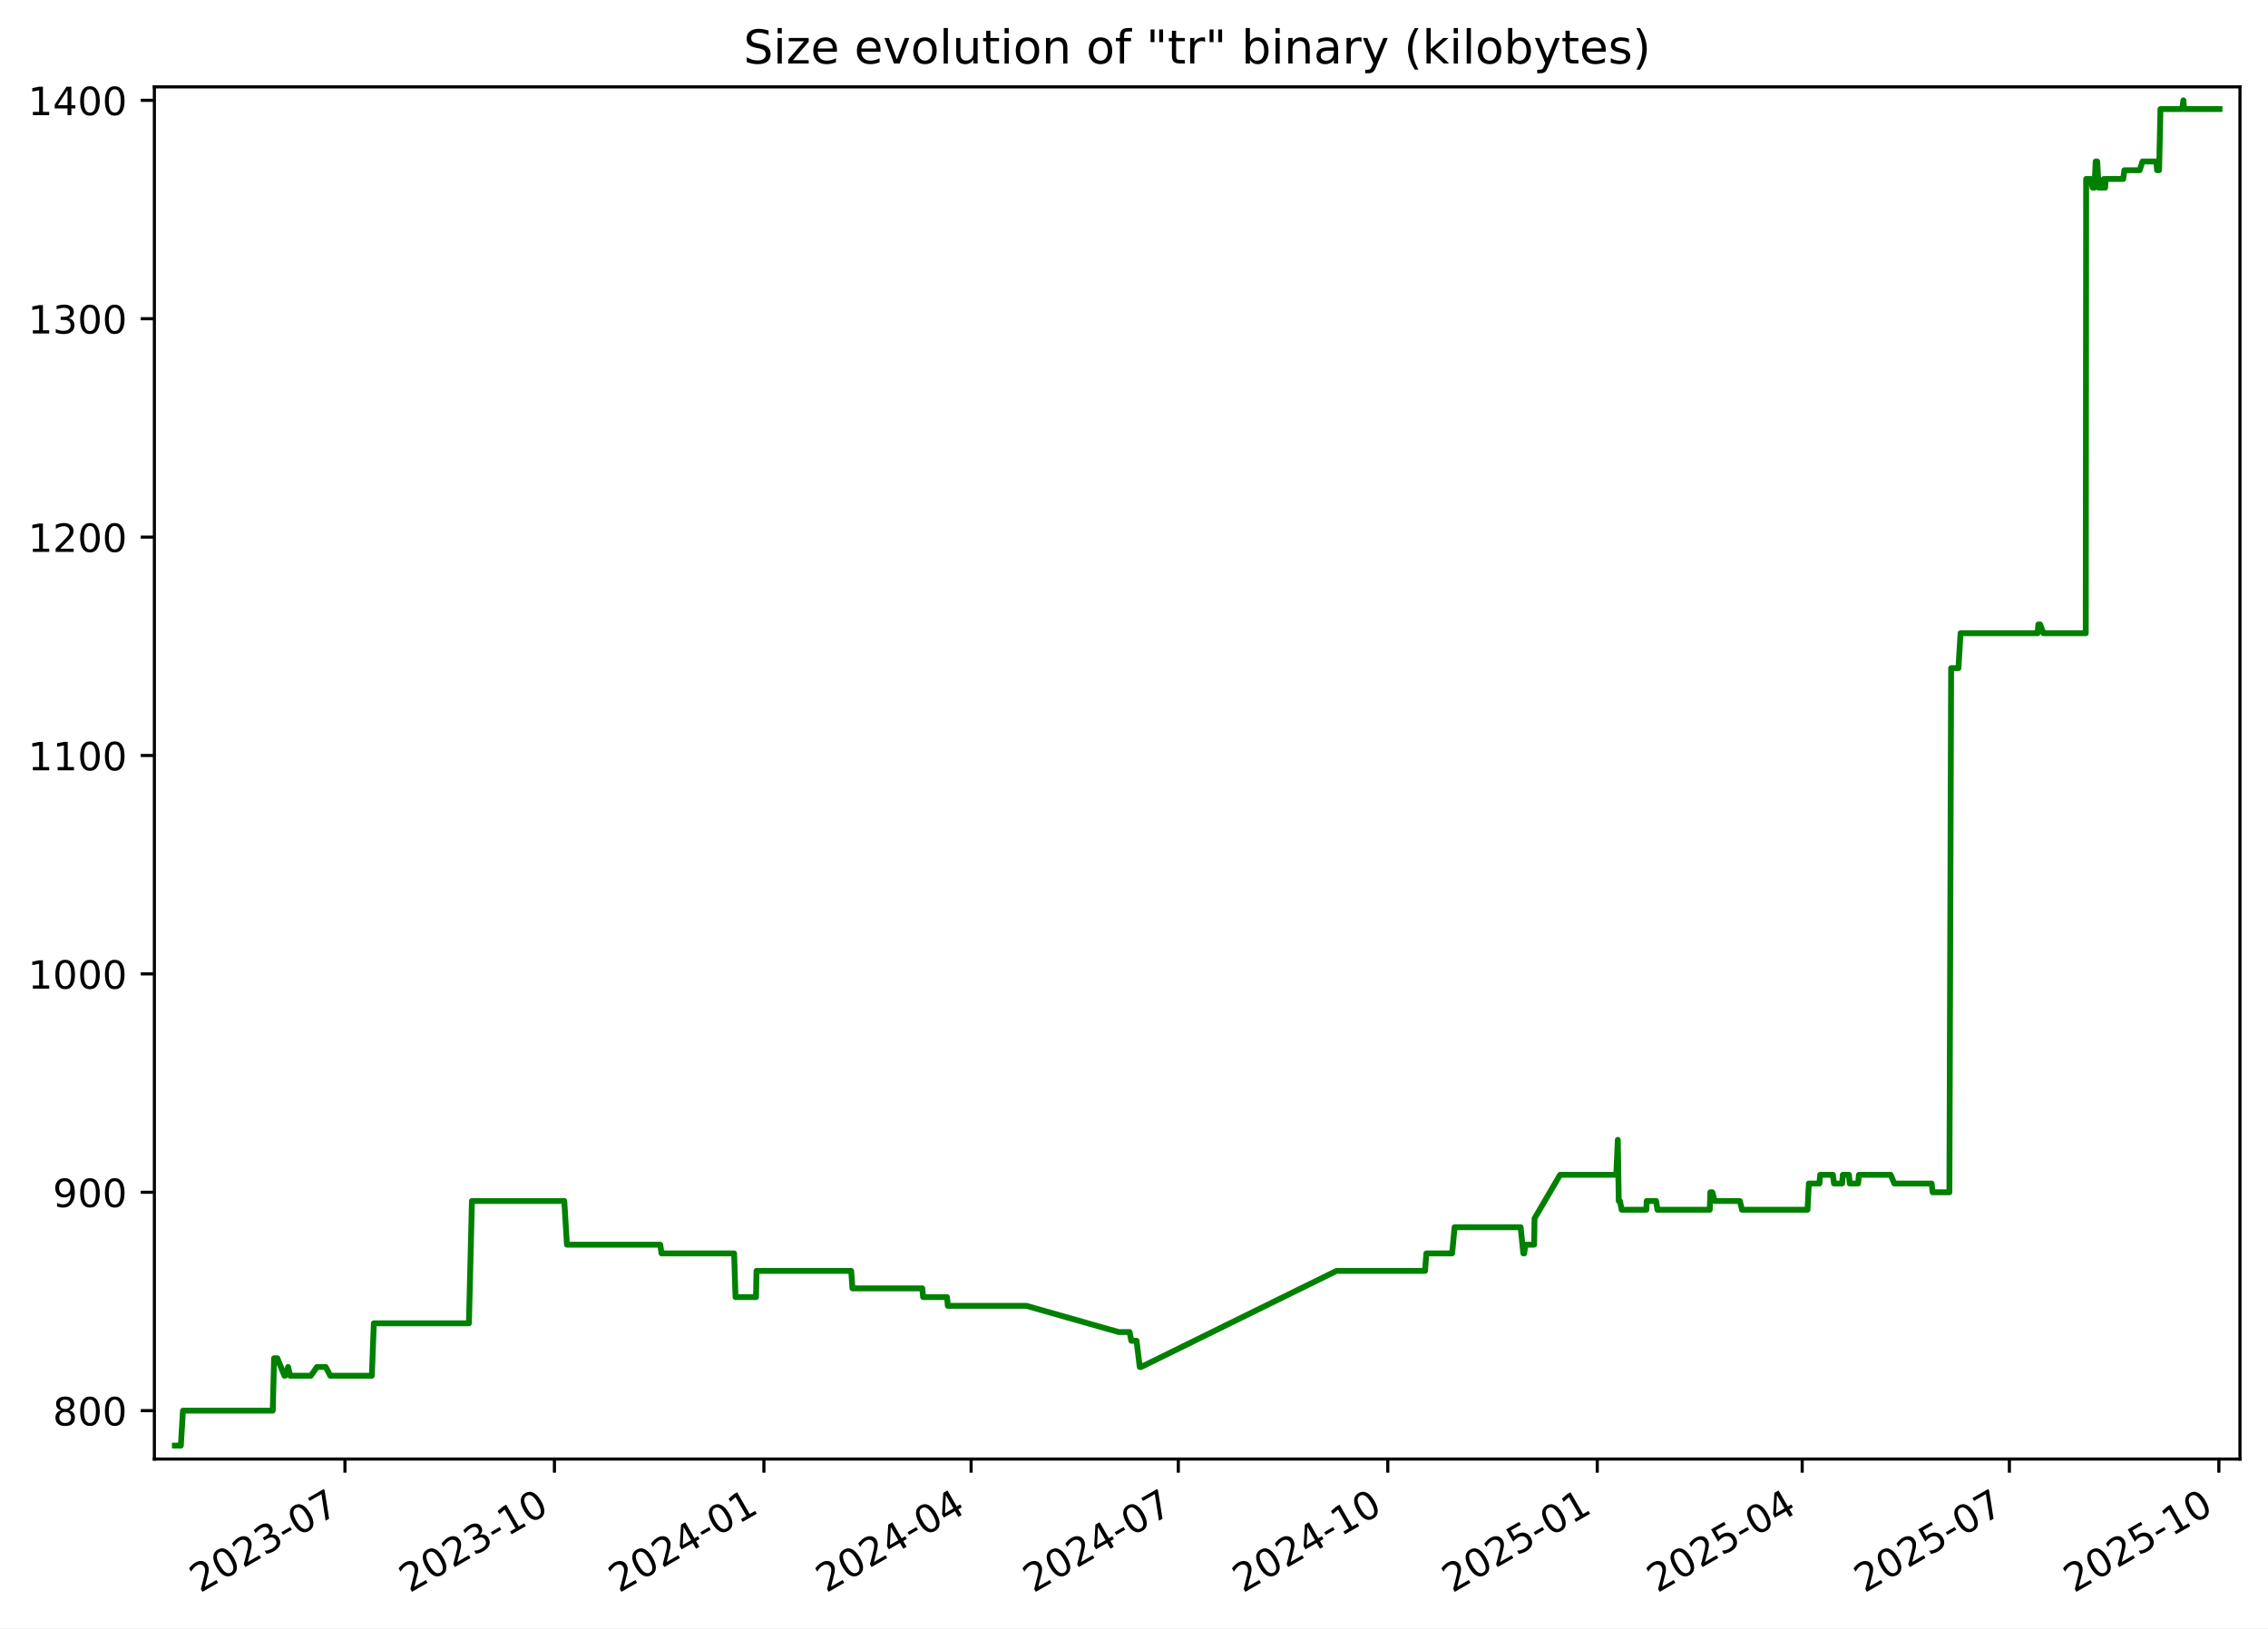
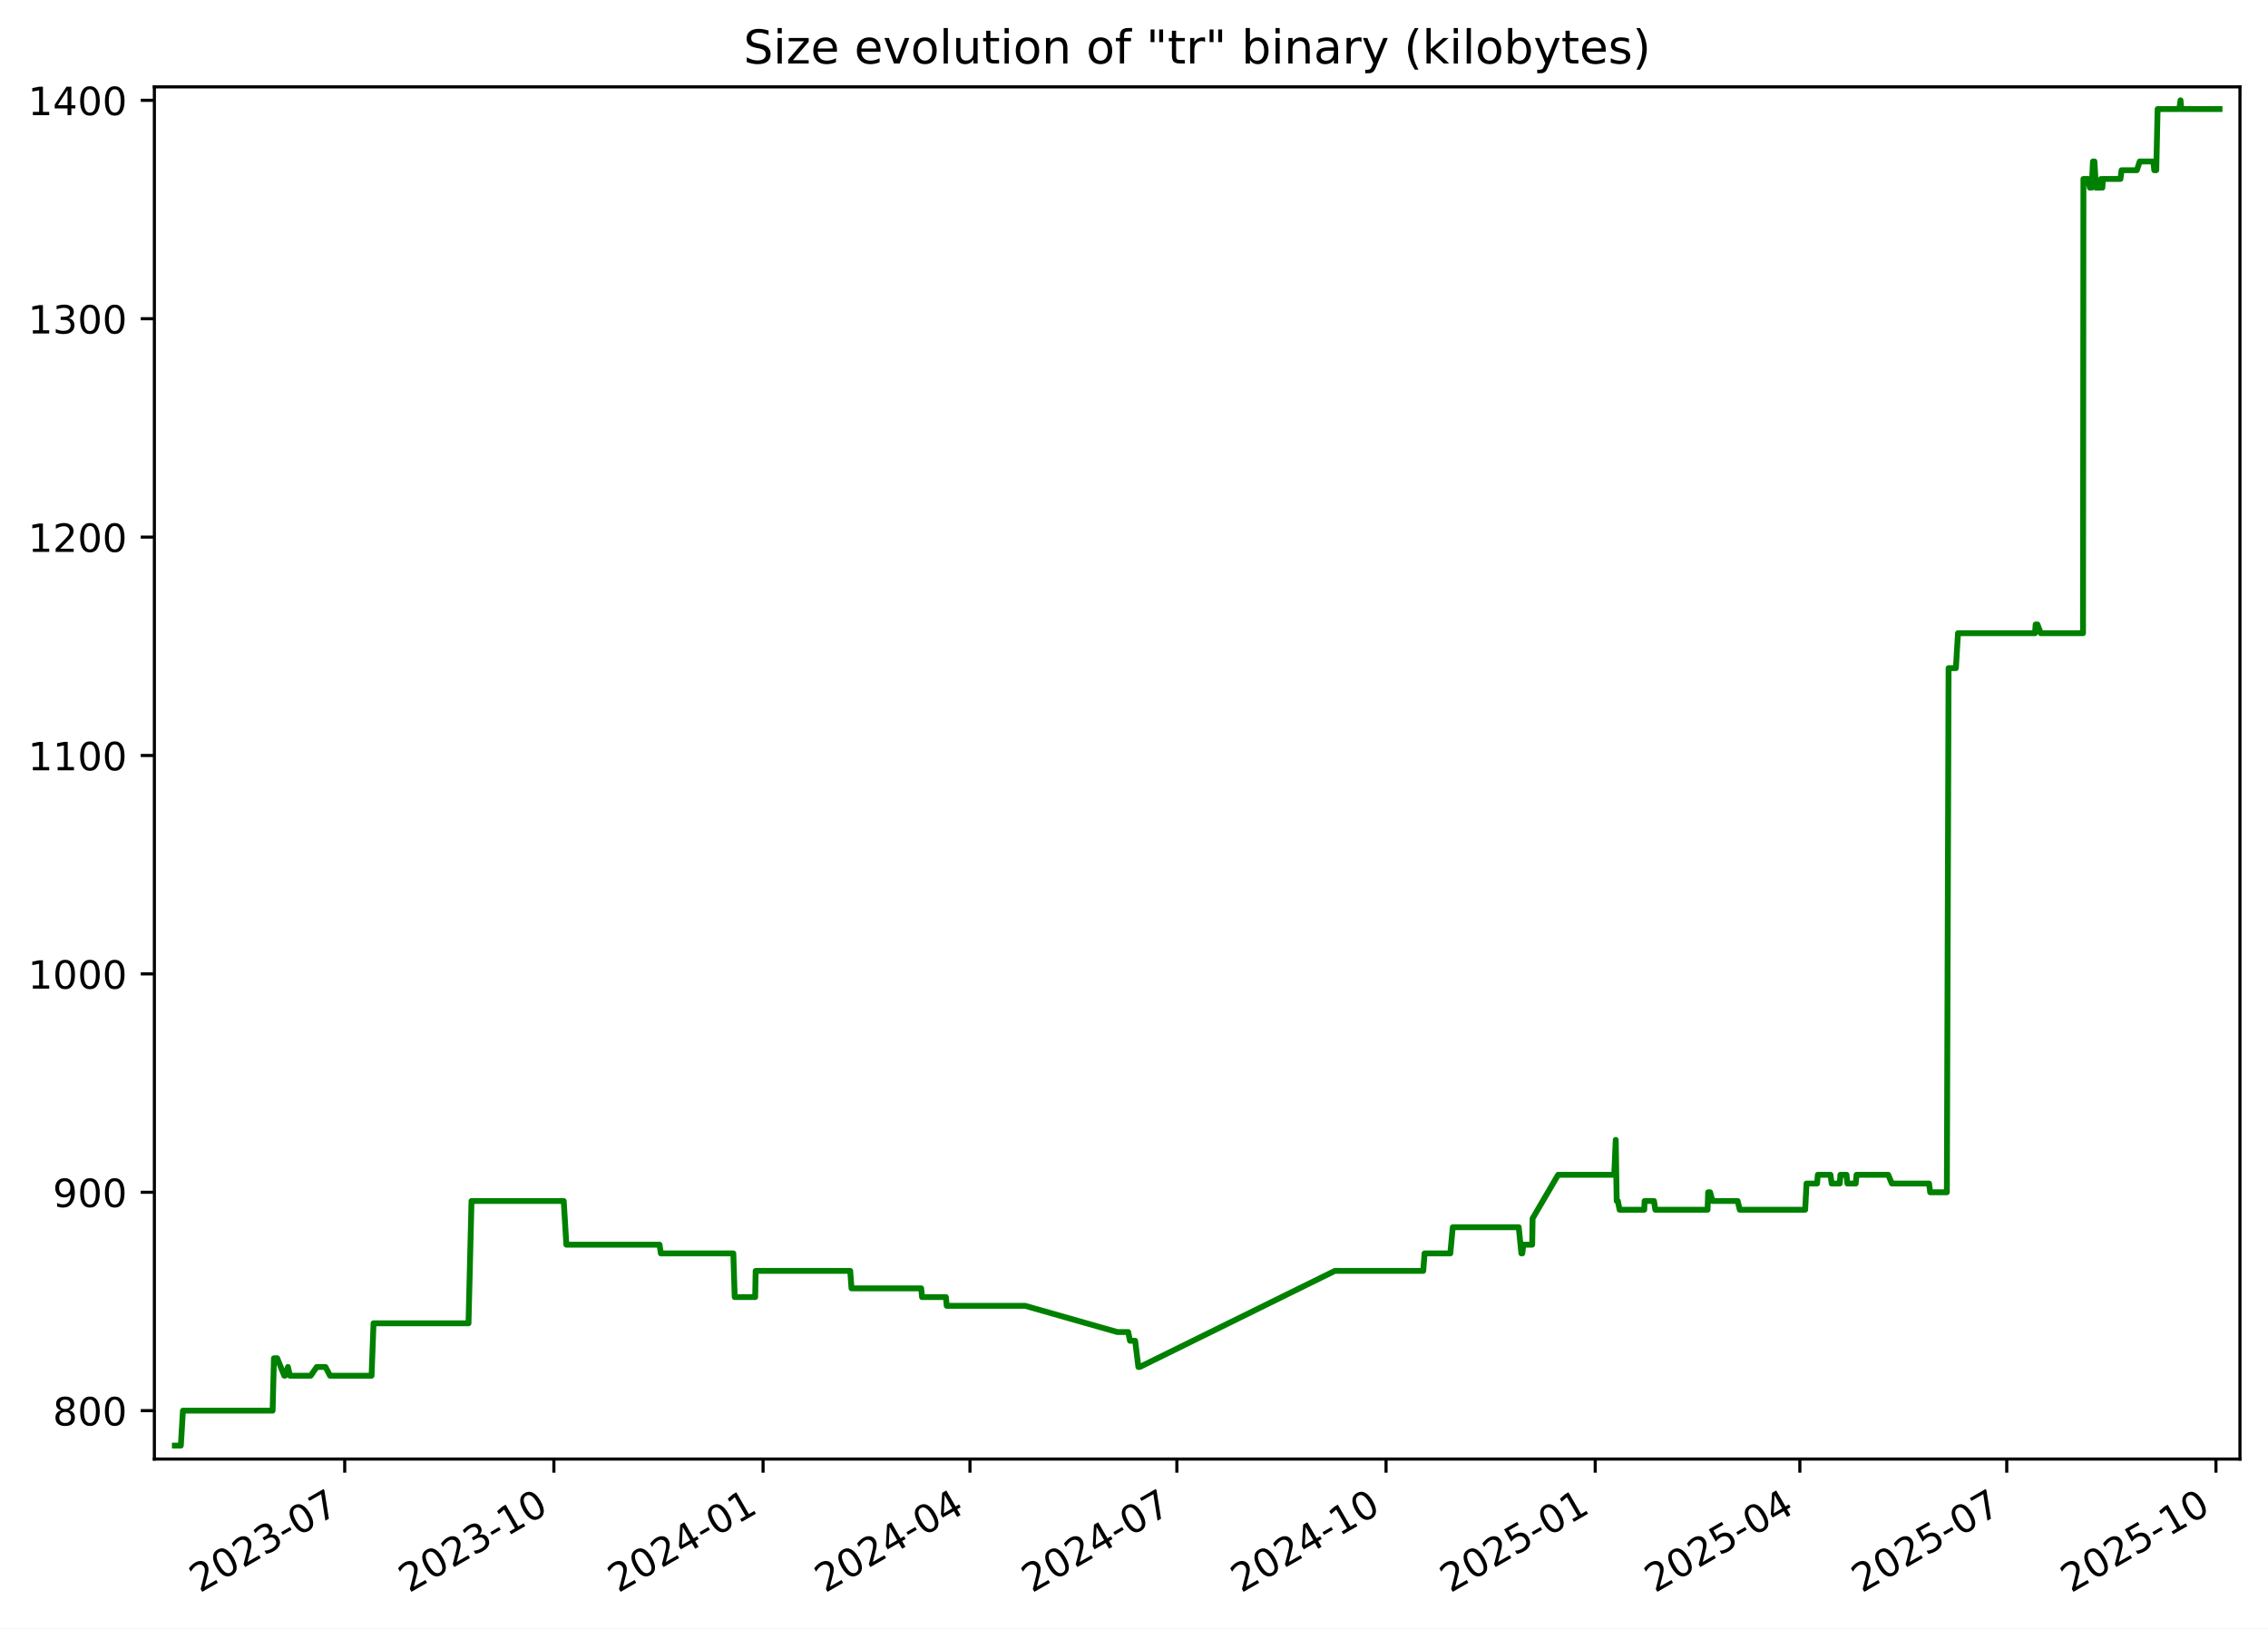
<svg xmlns="http://www.w3.org/2000/svg" xmlns:xlink="http://www.w3.org/1999/xlink" width="582.53pt" height="418.303pt" viewBox="0 0 582.53 418.303" version="1.1">
  <defs>
    <style type="text/css">*{stroke-linejoin: round; stroke-linecap: butt}</style>
  </defs>
  <g id="figure_1">
    <g id="patch_1">
      <path d="M -0 418.303  L 582.53 418.303  L 582.53 0  L -0 0  z " style="fill: #ffffff" />
    </g>
    <g id="axes_1">
      <g id="patch_2">
        <path d="M 39.65 374.83  L 575.33 374.83  L 575.33 22.318  L 39.65 22.318  z " style="fill: #ffffff" />
      </g>
      <g id="matplotlib.axis_1">
        <g id="xtick_1">
          <g id="line2d_1">
            <defs>
-               <path id="m651ab6d2a6" d="M 0 0  L 0 3.5  " style="stroke: #000000; stroke-width: 0.8" />
+               <path id="m90c4085b0d" d="M 0 0  L 0 3.5  " style="stroke: #000000; stroke-width: 0.8" />
            </defs>
            <g>
-               <use xlink:href="#m651ab6d2a6" x="88.6" y="374.83" style="stroke: #000000; stroke-width: 0.8" />
+               <use xlink:href="#m90c4085b0d" x="88.538" y="374.83" style="stroke: #000000; stroke-width: 0.8" />
            </g>
          </g>
          <g id="text_1">
-             <g transform="translate(51.37532 409.302) rotate(-30) scale(0.1 -0.1)">
+             <g transform="translate(51.31278 409.302) rotate(-30) scale(0.1 -0.1)">
              <defs>
                <path id="DejaVuSans-32" d="M 1228 531  L 3431 531  L 3431 0  L 469 0  L 469 531  Q 828 903 1448 1529  Q 2069 2156 2228 2338  Q 2531 2678 2651 2914  Q 2772 3150 2772 3378  Q 2772 3750 2511 3984  Q 2250 4219 1831 4219  Q 1534 4219 1204 4116  Q 875 4013 500 3803  L 500 4441  Q 881 4594 1212 4672  Q 1544 4750 1819 4750  Q 2544 4750 2975 4387  Q 3406 4025 3406 3419  Q 3406 3131 3298 2873  Q 3191 2616 2906 2266  Q 2828 2175 2409 1742  Q 1991 1309 1228 531  z " transform="scale(0.015625)" />
                <path id="DejaVuSans-30" d="M 2034 4250  Q 1547 4250 1301 3770  Q 1056 3291 1056 2328  Q 1056 1369 1301 889  Q 1547 409 2034 409  Q 2525 409 2770 889  Q 3016 1369 3016 2328  Q 3016 3291 2770 3770  Q 2525 4250 2034 4250  z M 2034 4750  Q 2819 4750 3233 4129  Q 3647 3509 3647 2328  Q 3647 1150 3233 529  Q 2819 -91 2034 -91  Q 1250 -91 836 529  Q 422 1150 422 2328  Q 422 3509 836 4129  Q 1250 4750 2034 4750  z " transform="scale(0.015625)" />
                <path id="DejaVuSans-33" d="M 2597 2516  Q 3050 2419 3304 2112  Q 3559 1806 3559 1356  Q 3559 666 3084 287  Q 2609 -91 1734 -91  Q 1441 -91 1130 -33  Q 819 25 488 141  L 488 750  Q 750 597 1062 519  Q 1375 441 1716 441  Q 2309 441 2620 675  Q 2931 909 2931 1356  Q 2931 1769 2642 2001  Q 2353 2234 1838 2234  L 1294 2234  L 1294 2753  L 1863 2753  Q 2328 2753 2575 2939  Q 2822 3125 2822 3475  Q 2822 3834 2567 4026  Q 2313 4219 1838 4219  Q 1578 4219 1281 4162  Q 984 4106 628 3988  L 628 4550  Q 988 4650 1302 4700  Q 1616 4750 1894 4750  Q 2613 4750 3031 4423  Q 3450 4097 3450 3541  Q 3450 3153 3228 2886  Q 3006 2619 2597 2516  z " transform="scale(0.015625)" />
                <path id="DejaVuSans-2d" d="M 313 2009  L 1997 2009  L 1997 1497  L 313 1497  L 313 2009  z " transform="scale(0.015625)" />
                <path id="DejaVuSans-37" d="M 525 4666  L 3525 4666  L 3525 4397  L 1831 0  L 1172 0  L 2766 4134  L 525 4134  L 525 4666  z " transform="scale(0.015625)" />
              </defs>
              <use xlink:href="#DejaVuSans-32" />
              <use xlink:href="#DejaVuSans-30" x="63.623" />
              <use xlink:href="#DejaVuSans-32" x="127.246" />
              <use xlink:href="#DejaVuSans-33" x="190.869" />
              <use xlink:href="#DejaVuSans-2d" x="254.492" />
              <use xlink:href="#DejaVuSans-30" x="290.576" />
              <use xlink:href="#DejaVuSans-37" x="354.199" />
            </g>
          </g>
        </g>
        <g id="xtick_2">
          <g id="line2d_2">
            <g>
-               <use xlink:href="#m651ab6d2a6" x="142.404" y="374.83" style="stroke: #000000; stroke-width: 0.8" />
+               <use xlink:href="#m90c4085b0d" x="142.264" y="374.83" style="stroke: #000000; stroke-width: 0.8" />
            </g>
          </g>
          <g id="text_2">
-             <g transform="translate(105.1791 409.302) rotate(-30) scale(0.1 -0.1)">
+             <g transform="translate(105.0396 409.302) rotate(-30) scale(0.1 -0.1)">
              <defs>
                <path id="DejaVuSans-31" d="M 794 531  L 1825 531  L 1825 4091  L 703 3866  L 703 4441  L 1819 4666  L 2450 4666  L 2450 531  L 3481 531  L 3481 0  L 794 0  L 794 531  z " transform="scale(0.015625)" />
              </defs>
              <use xlink:href="#DejaVuSans-32" />
              <use xlink:href="#DejaVuSans-30" x="63.623" />
              <use xlink:href="#DejaVuSans-32" x="127.246" />
              <use xlink:href="#DejaVuSans-33" x="190.869" />
              <use xlink:href="#DejaVuSans-2d" x="254.492" />
              <use xlink:href="#DejaVuSans-31" x="290.576" />
              <use xlink:href="#DejaVuSans-30" x="354.199" />
            </g>
          </g>
        </g>
        <g id="xtick_3">
          <g id="line2d_3">
            <g>
-               <use xlink:href="#m651ab6d2a6" x="196.208" y="374.83" style="stroke: #000000; stroke-width: 0.8" />
+               <use xlink:href="#m90c4085b0d" x="195.991" y="374.83" style="stroke: #000000; stroke-width: 0.8" />
            </g>
          </g>
          <g id="text_3">
-             <g transform="translate(158.9829 409.302) rotate(-30) scale(0.1 -0.1)">
+             <g transform="translate(158.7664 409.302) rotate(-30) scale(0.1 -0.1)">
              <defs>
                <path id="DejaVuSans-34" d="M 2419 4116  L 825 1625  L 2419 1625  L 2419 4116  z M 2253 4666  L 3047 4666  L 3047 1625  L 3713 1625  L 3713 1100  L 3047 1100  L 3047 0  L 2419 0  L 2419 1100  L 313 1100  L 313 1709  L 2253 4666  z " transform="scale(0.015625)" />
              </defs>
              <use xlink:href="#DejaVuSans-32" />
              <use xlink:href="#DejaVuSans-30" x="63.623" />
              <use xlink:href="#DejaVuSans-32" x="127.246" />
              <use xlink:href="#DejaVuSans-34" x="190.869" />
              <use xlink:href="#DejaVuSans-2d" x="254.492" />
              <use xlink:href="#DejaVuSans-30" x="290.576" />
              <use xlink:href="#DejaVuSans-31" x="354.199" />
            </g>
          </g>
        </g>
        <g id="xtick_4">
          <g id="line2d_4">
            <g>
-               <use xlink:href="#m651ab6d2a6" x="249.427" y="374.83" style="stroke: #000000; stroke-width: 0.8" />
+               <use xlink:href="#m90c4085b0d" x="249.134" y="374.83" style="stroke: #000000; stroke-width: 0.8" />
            </g>
          </g>
          <g id="text_4">
-             <g transform="translate(212.2019 409.302) rotate(-30) scale(0.1 -0.1)">
+             <g transform="translate(211.9092 409.302) rotate(-30) scale(0.1 -0.1)">
              <use xlink:href="#DejaVuSans-32" />
              <use xlink:href="#DejaVuSans-30" x="63.623" />
              <use xlink:href="#DejaVuSans-32" x="127.246" />
              <use xlink:href="#DejaVuSans-34" x="190.869" />
              <use xlink:href="#DejaVuSans-2d" x="254.492" />
              <use xlink:href="#DejaVuSans-30" x="290.576" />
              <use xlink:href="#DejaVuSans-34" x="354.199" />
            </g>
          </g>
        </g>
        <g id="xtick_5">
          <g id="line2d_5">
            <g>
-               <use xlink:href="#m651ab6d2a6" x="302.646" y="374.83" style="stroke: #000000; stroke-width: 0.8" />
+               <use xlink:href="#m90c4085b0d" x="302.277" y="374.83" style="stroke: #000000; stroke-width: 0.8" />
            </g>
          </g>
          <g id="text_5">
-             <g transform="translate(265.4208 409.302) rotate(-30) scale(0.1 -0.1)">
+             <g transform="translate(265.052 409.302) rotate(-30) scale(0.1 -0.1)">
              <use xlink:href="#DejaVuSans-32" />
              <use xlink:href="#DejaVuSans-30" x="63.623" />
              <use xlink:href="#DejaVuSans-32" x="127.246" />
              <use xlink:href="#DejaVuSans-34" x="190.869" />
              <use xlink:href="#DejaVuSans-2d" x="254.492" />
              <use xlink:href="#DejaVuSans-30" x="290.576" />
              <use xlink:href="#DejaVuSans-37" x="354.199" />
            </g>
          </g>
        </g>
        <g id="xtick_6">
          <g id="line2d_6">
            <g>
-               <use xlink:href="#m651ab6d2a6" x="356.449" y="374.83" style="stroke: #000000; stroke-width: 0.8" />
+               <use xlink:href="#m90c4085b0d" x="356.004" y="374.83" style="stroke: #000000; stroke-width: 0.8" />
            </g>
          </g>
          <g id="text_6">
-             <g transform="translate(319.2246 409.302) rotate(-30) scale(0.1 -0.1)">
+             <g transform="translate(318.7788 409.302) rotate(-30) scale(0.1 -0.1)">
              <use xlink:href="#DejaVuSans-32" />
              <use xlink:href="#DejaVuSans-30" x="63.623" />
              <use xlink:href="#DejaVuSans-32" x="127.246" />
              <use xlink:href="#DejaVuSans-34" x="190.869" />
              <use xlink:href="#DejaVuSans-2d" x="254.492" />
              <use xlink:href="#DejaVuSans-31" x="290.576" />
              <use xlink:href="#DejaVuSans-30" x="354.199" />
            </g>
          </g>
        </g>
        <g id="xtick_7">
          <g id="line2d_7">
            <g>
-               <use xlink:href="#m651ab6d2a6" x="410.253" y="374.83" style="stroke: #000000; stroke-width: 0.8" />
+               <use xlink:href="#m90c4085b0d" x="409.73" y="374.83" style="stroke: #000000; stroke-width: 0.8" />
            </g>
          </g>
          <g id="text_7">
-             <g transform="translate(373.0284 409.302) rotate(-30) scale(0.1 -0.1)">
+             <g transform="translate(372.5056 409.302) rotate(-30) scale(0.1 -0.1)">
              <defs>
                <path id="DejaVuSans-35" d="M 691 4666  L 3169 4666  L 3169 4134  L 1269 4134  L 1269 2991  Q 1406 3038 1543 3061  Q 1681 3084 1819 3084  Q 2600 3084 3056 2656  Q 3513 2228 3513 1497  Q 3513 744 3044 326  Q 2575 -91 1722 -91  Q 1428 -91 1123 -41  Q 819 9 494 109  L 494 744  Q 775 591 1075 516  Q 1375 441 1709 441  Q 2250 441 2565 725  Q 2881 1009 2881 1497  Q 2881 1984 2565 2268  Q 2250 2553 1709 2553  Q 1456 2553 1204 2497  Q 953 2441 691 2322  L 691 4666  z " transform="scale(0.015625)" />
              </defs>
              <use xlink:href="#DejaVuSans-32" />
              <use xlink:href="#DejaVuSans-30" x="63.623" />
              <use xlink:href="#DejaVuSans-32" x="127.246" />
              <use xlink:href="#DejaVuSans-35" x="190.869" />
              <use xlink:href="#DejaVuSans-2d" x="254.492" />
              <use xlink:href="#DejaVuSans-30" x="290.576" />
              <use xlink:href="#DejaVuSans-31" x="354.199" />
            </g>
          </g>
        </g>
        <g id="xtick_8">
          <g id="line2d_8">
            <g>
-               <use xlink:href="#m651ab6d2a6" x="462.887" y="374.83" style="stroke: #000000; stroke-width: 0.8" />
+               <use xlink:href="#m90c4085b0d" x="462.289" y="374.83" style="stroke: #000000; stroke-width: 0.8" />
            </g>
          </g>
          <g id="text_8">
-             <g transform="translate(425.6626 409.302) rotate(-30) scale(0.1 -0.1)">
+             <g transform="translate(425.0644 409.302) rotate(-30) scale(0.1 -0.1)">
              <use xlink:href="#DejaVuSans-32" />
              <use xlink:href="#DejaVuSans-30" x="63.623" />
              <use xlink:href="#DejaVuSans-32" x="127.246" />
              <use xlink:href="#DejaVuSans-35" x="190.869" />
              <use xlink:href="#DejaVuSans-2d" x="254.492" />
              <use xlink:href="#DejaVuSans-30" x="290.576" />
              <use xlink:href="#DejaVuSans-34" x="354.199" />
            </g>
          </g>
        </g>
        <g id="xtick_9">
          <g id="line2d_9">
            <g>
-               <use xlink:href="#m651ab6d2a6" x="516.106" y="374.83" style="stroke: #000000; stroke-width: 0.8" />
+               <use xlink:href="#m90c4085b0d" x="515.432" y="374.83" style="stroke: #000000; stroke-width: 0.8" />
            </g>
          </g>
          <g id="text_9">
-             <g transform="translate(478.8816 409.302) rotate(-30) scale(0.1 -0.1)">
+             <g transform="translate(478.2072 409.302) rotate(-30) scale(0.1 -0.1)">
              <use xlink:href="#DejaVuSans-32" />
              <use xlink:href="#DejaVuSans-30" x="63.623" />
              <use xlink:href="#DejaVuSans-32" x="127.246" />
              <use xlink:href="#DejaVuSans-35" x="190.869" />
              <use xlink:href="#DejaVuSans-2d" x="254.492" />
              <use xlink:href="#DejaVuSans-30" x="290.576" />
              <use xlink:href="#DejaVuSans-37" x="354.199" />
            </g>
          </g>
        </g>
        <g id="xtick_10">
          <g id="line2d_10">
            <g>
-               <use xlink:href="#m651ab6d2a6" x="569.91" y="374.83" style="stroke: #000000; stroke-width: 0.8" />
+               <use xlink:href="#m90c4085b0d" x="569.159" y="374.83" style="stroke: #000000; stroke-width: 0.8" />
            </g>
          </g>
          <g id="text_10">
-             <g transform="translate(532.6853 409.302) rotate(-30) scale(0.1 -0.1)">
+             <g transform="translate(531.934 409.302) rotate(-30) scale(0.1 -0.1)">
              <use xlink:href="#DejaVuSans-32" />
              <use xlink:href="#DejaVuSans-30" x="63.623" />
              <use xlink:href="#DejaVuSans-32" x="127.246" />
              <use xlink:href="#DejaVuSans-35" x="190.869" />
              <use xlink:href="#DejaVuSans-2d" x="254.492" />
              <use xlink:href="#DejaVuSans-31" x="290.576" />
              <use xlink:href="#DejaVuSans-30" x="354.199" />
            </g>
          </g>
        </g>
      </g>
      <g id="matplotlib.axis_2">
        <g id="ytick_1">
          <g id="line2d_11">
            <defs>
-               <path id="mca8ff66d88" d="M 0 0  L -3.5 0  " style="stroke: #000000; stroke-width: 0.8" />
+               <path id="meaa1765717" d="M 0 0  L -3.5 0  " style="stroke: #000000; stroke-width: 0.8" />
            </defs>
            <g>
-               <use xlink:href="#mca8ff66d88" x="39.65" y="362.398" style="stroke: #000000; stroke-width: 0.8" />
+               <use xlink:href="#meaa1765717" x="39.65" y="362.398" style="stroke: #000000; stroke-width: 0.8" />
            </g>
          </g>
          <g id="text_11">
            <g transform="translate(13.5625 366.1967) scale(0.1 -0.1)">
              <defs>
                <path id="DejaVuSans-38" d="M 2034 2216  Q 1584 2216 1326 1975  Q 1069 1734 1069 1313  Q 1069 891 1326 650  Q 1584 409 2034 409  Q 2484 409 2743 651  Q 3003 894 3003 1313  Q 3003 1734 2745 1975  Q 2488 2216 2034 2216  z M 1403 2484  Q 997 2584 770 2862  Q 544 3141 544 3541  Q 544 4100 942 4425  Q 1341 4750 2034 4750  Q 2731 4750 3128 4425  Q 3525 4100 3525 3541  Q 3525 3141 3298 2862  Q 3072 2584 2669 2484  Q 3125 2378 3379 2068  Q 3634 1759 3634 1313  Q 3634 634 3220 271  Q 2806 -91 2034 -91  Q 1263 -91 848 271  Q 434 634 434 1313  Q 434 1759 690 2068  Q 947 2378 1403 2484  z M 1172 3481  Q 1172 3119 1398 2916  Q 1625 2713 2034 2713  Q 2441 2713 2670 2916  Q 2900 3119 2900 3481  Q 2900 3844 2670 4047  Q 2441 4250 2034 4250  Q 1625 4250 1398 4047  Q 1172 3844 1172 3481  z " transform="scale(0.015625)" />
              </defs>
              <use xlink:href="#DejaVuSans-38" />
              <use xlink:href="#DejaVuSans-30" x="63.623" />
              <use xlink:href="#DejaVuSans-30" x="127.246" />
            </g>
          </g>
        </g>
        <g id="ytick_2">
          <g id="line2d_12">
            <g>
-               <use xlink:href="#mca8ff66d88" x="39.65" y="306.294" style="stroke: #000000; stroke-width: 0.8" />
+               <use xlink:href="#meaa1765717" x="39.65" y="306.294" style="stroke: #000000; stroke-width: 0.8" />
            </g>
          </g>
          <g id="text_12">
            <g transform="translate(13.5625 310.0928) scale(0.1 -0.1)">
              <defs>
                <path id="DejaVuSans-39" d="M 703 97  L 703 672  Q 941 559 1184 500  Q 1428 441 1663 441  Q 2288 441 2617 861  Q 2947 1281 2994 2138  Q 2813 1869 2534 1725  Q 2256 1581 1919 1581  Q 1219 1581 811 2004  Q 403 2428 403 3163  Q 403 3881 828 4315  Q 1253 4750 1959 4750  Q 2769 4750 3195 4129  Q 3622 3509 3622 2328  Q 3622 1225 3098 567  Q 2575 -91 1691 -91  Q 1453 -91 1209 -44  Q 966 3 703 97  z M 1959 2075  Q 2384 2075 2632 2365  Q 2881 2656 2881 3163  Q 2881 3666 2632 3958  Q 2384 4250 1959 4250  Q 1534 4250 1286 3958  Q 1038 3666 1038 3163  Q 1038 2656 1286 2365  Q 1534 2075 1959 2075  z " transform="scale(0.015625)" />
              </defs>
              <use xlink:href="#DejaVuSans-39" />
              <use xlink:href="#DejaVuSans-30" x="63.623" />
              <use xlink:href="#DejaVuSans-30" x="127.246" />
            </g>
          </g>
        </g>
        <g id="ytick_3">
          <g id="line2d_13">
            <g>
-               <use xlink:href="#mca8ff66d88" x="39.65" y="250.19" style="stroke: #000000; stroke-width: 0.8" />
+               <use xlink:href="#meaa1765717" x="39.65" y="250.19" style="stroke: #000000; stroke-width: 0.8" />
            </g>
          </g>
          <g id="text_13">
            <g transform="translate(7.2 253.9889) scale(0.1 -0.1)">
              <use xlink:href="#DejaVuSans-31" />
              <use xlink:href="#DejaVuSans-30" x="63.623" />
              <use xlink:href="#DejaVuSans-30" x="127.246" />
              <use xlink:href="#DejaVuSans-30" x="190.869" />
            </g>
          </g>
        </g>
        <g id="ytick_4">
          <g id="line2d_14">
            <g>
-               <use xlink:href="#mca8ff66d88" x="39.65" y="194.086" style="stroke: #000000; stroke-width: 0.8" />
+               <use xlink:href="#meaa1765717" x="39.65" y="194.086" style="stroke: #000000; stroke-width: 0.8" />
            </g>
          </g>
          <g id="text_14">
            <g transform="translate(7.2 197.885) scale(0.1 -0.1)">
              <use xlink:href="#DejaVuSans-31" />
              <use xlink:href="#DejaVuSans-31" x="63.623" />
              <use xlink:href="#DejaVuSans-30" x="127.246" />
              <use xlink:href="#DejaVuSans-30" x="190.869" />
            </g>
          </g>
        </g>
        <g id="ytick_5">
          <g id="line2d_15">
            <g>
-               <use xlink:href="#mca8ff66d88" x="39.65" y="137.982" style="stroke: #000000; stroke-width: 0.8" />
+               <use xlink:href="#meaa1765717" x="39.65" y="137.982" style="stroke: #000000; stroke-width: 0.8" />
            </g>
          </g>
          <g id="text_15">
            <g transform="translate(7.2 141.7811) scale(0.1 -0.1)">
              <use xlink:href="#DejaVuSans-31" />
              <use xlink:href="#DejaVuSans-32" x="63.623" />
              <use xlink:href="#DejaVuSans-30" x="127.246" />
              <use xlink:href="#DejaVuSans-30" x="190.869" />
            </g>
          </g>
        </g>
        <g id="ytick_6">
          <g id="line2d_16">
            <g>
-               <use xlink:href="#mca8ff66d88" x="39.65" y="81.878" style="stroke: #000000; stroke-width: 0.8" />
+               <use xlink:href="#meaa1765717" x="39.65" y="81.878" style="stroke: #000000; stroke-width: 0.8" />
            </g>
          </g>
          <g id="text_16">
            <g transform="translate(7.2 85.67724) scale(0.1 -0.1)">
              <use xlink:href="#DejaVuSans-31" />
              <use xlink:href="#DejaVuSans-33" x="63.623" />
              <use xlink:href="#DejaVuSans-30" x="127.246" />
              <use xlink:href="#DejaVuSans-30" x="190.869" />
            </g>
          </g>
        </g>
        <g id="ytick_7">
          <g id="line2d_17">
            <g>
-               <use xlink:href="#mca8ff66d88" x="39.65" y="25.774" style="stroke: #000000; stroke-width: 0.8" />
+               <use xlink:href="#meaa1765717" x="39.65" y="25.774" style="stroke: #000000; stroke-width: 0.8" />
            </g>
          </g>
          <g id="text_17">
            <g transform="translate(7.2 29.57334) scale(0.1 -0.1)">
              <use xlink:href="#DejaVuSans-31" />
              <use xlink:href="#DejaVuSans-34" x="63.623" />
              <use xlink:href="#DejaVuSans-30" x="127.246" />
              <use xlink:href="#DejaVuSans-30" x="190.869" />
            </g>
          </g>
        </g>
      </g>
      <g id="line2d_18">
-         <path d="M 44.902 371.374  L 46.45 371.374  L 46.991 362.398  L 70.057 362.398  L 70.399 348.933  L 71.235 348.933  L 73.058 353.421  L 73.237 353.421  L 73.997 351.177  L 74.517 353.421  L 79.853 353.421  L 81.402 351.177  L 83.656 351.177  L 84.824 353.421  L 95.507 353.421  L 96.016 339.956  L 120.443 339.956  L 121.213 308.538  L 144.936 308.538  L 145.615 319.759  L 169.58 319.759  L 169.915 322.003  L 188.557 322.003  L 188.913 333.223  L 194.178 333.223  L 194.304 326.491  L 218.627 326.491  L 218.956 330.979  L 236.885 330.979  L 237.1 333.223  L 243.239 333.223  L 243.447 335.468  L 263.627 335.468  L 287.33 342.2  L 290.129 342.2  L 290.587 344.444  L 291.917 344.444  L 292.741 351.177  L 293.097 351.177  L 343.282 326.491  L 366.015 326.491  L 366.356 322.003  L 372.976 322.003  L 373.608 315.27  L 390.575 315.27  L 391.262 322.003  L 391.489 322.003  L 391.779 319.759  L 394.036 319.759  L 394.141 313.026  L 400.71 301.805  L 415.14 301.805  L 415.53 292.829  L 415.775 308.538  L 416.086 308.538  L 416.517 310.782  L 422.864 310.782  L 422.945 308.538  L 425.37 308.538  L 425.712 310.782  L 439.149 310.782  L 439.296 306.294  L 439.803 306.294  L 440.418 308.538  L 446.885 308.538  L 447.436 310.782  L 464.255 310.782  L 464.6 304.049  L 467.316 304.049  L 467.506 301.805  L 470.769 301.805  L 471.066 304.049  L 473.146 304.049  L 473.325 301.805  L 474.887 301.805  L 475.108 304.049  L 477.249 304.049  L 477.469 301.805  L 485.607 301.805  L 486.559 304.049  L 496.128 304.049  L 496.409 306.294  L 500.697 306.294  L 501.141 171.644  L 503.02 171.644  L 503.564 162.668  L 523.372 162.668  L 523.54 160.423  L 524 160.423  L 524.847 162.668  L 535.72 162.668  L 535.824 45.972  L 537.011 45.972  L 537.482 48.216  L 537.585 45.972  L 537.966 48.216  L 538.274 41.483  L 538.656 41.483  L 539.051 48.216  L 540.142 48.216  L 540.354 45.972  L 540.703 48.216  L 540.82 45.972  L 545.347 45.972  L 545.638 43.727  L 549.572 43.727  L 550.302 41.483  L 553.823 41.483  L 554.045 43.727  L 554.56 43.727  L 554.908 28.018  L 560.476 28.018  L 560.801 25.774  L 560.994 28.018  L 570.078 28.018  L 570.078 28.018  " clip-path="url(#pdd1b0ae298)" style="fill: none; stroke: #008000; stroke-width: 1.5; stroke-linecap: square" />
+         <path d="M 44.902 371.374  L 46.448 371.374  L 46.988 362.398  L 70.021 362.398  L 70.363 348.933  L 71.197 348.933  L 73.018 353.421  L 73.196 353.421  L 73.955 351.177  L 74.475 353.421  L 79.803 353.421  L 81.349 351.177  L 83.601 351.177  L 84.767 353.421  L 95.434 353.421  L 95.943 339.956  L 120.335 339.956  L 121.104 308.538  L 144.793 308.538  L 145.47 319.759  L 169.402 319.759  L 169.736 322.003  L 188.352 322.003  L 188.707 333.223  L 193.965 333.223  L 194.091 326.491  L 218.379 326.491  L 218.706 330.979  L 236.61 330.979  L 236.825 333.223  L 242.955 333.223  L 243.163 335.468  L 263.314 335.468  L 286.983 342.2  L 289.778 342.2  L 290.235 344.444  L 291.564 344.444  L 292.386 351.177  L 292.742 351.177  L 342.855 326.491  L 365.555 326.491  L 365.896 322.003  L 372.506 322.003  L 373.138 315.27  L 390.08 315.27  L 390.766 322.003  L 390.993 322.003  L 391.282 319.759  L 393.536 319.759  L 393.641 313.026  L 400.201 301.805  L 414.61 301.805  L 414.999 292.829  L 415.244 308.538  L 415.554 308.538  L 415.985 310.782  L 422.323 310.782  L 422.404 308.538  L 424.826 308.538  L 425.167 310.782  L 438.584 310.782  L 438.732 306.294  L 439.238 306.294  L 439.852 308.538  L 446.31 308.538  L 446.86 310.782  L 463.655 310.782  L 463.999 304.049  L 466.712 304.049  L 466.901 301.805  L 470.159 301.805  L 470.456 304.049  L 472.533 304.049  L 472.711 301.805  L 474.271 301.805  L 474.492 304.049  L 476.631 304.049  L 476.85 301.805  L 484.977 301.805  L 485.927 304.049  L 495.482 304.049  L 495.763 306.294  L 500.044 306.294  L 500.488 171.644  L 502.365 171.644  L 502.908 162.668  L 522.687 162.668  L 522.855 160.423  L 523.314 160.423  L 524.16 162.668  L 535.017 162.668  L 535.122 45.972  L 536.307 45.972  L 536.777 48.216  L 536.88 45.972  L 537.26 48.216  L 537.568 41.483  L 537.949 41.483  L 538.344 48.216  L 539.433 48.216  L 539.645 45.972  L 539.993 48.216  L 540.11 45.972  L 544.631 45.972  L 544.921 43.727  L 548.85 43.727  L 549.579 41.483  L 553.095 41.483  L 553.316 43.727  L 553.83 43.727  L 554.178 28.018  L 559.738 28.018  L 560.062 25.774  L 560.255 28.018  L 570.078 28.018  L 570.078 28.018  " clip-path="url(#pa40ff30245)" style="fill: none; stroke: #008000; stroke-width: 1.5; stroke-linecap: square" />
      </g>
      <g id="patch_3">
        <path d="M 39.65 374.83  L 39.65 22.318  " style="fill: none; stroke: #000000; stroke-width: 0.8; stroke-linejoin: miter; stroke-linecap: square" />
      </g>
      <g id="patch_4">
        <path d="M 575.33 374.83  L 575.33 22.318  " style="fill: none; stroke: #000000; stroke-width: 0.8; stroke-linejoin: miter; stroke-linecap: square" />
      </g>
      <g id="patch_5">
        <path d="M 39.65 374.83  L 575.33 374.83  " style="fill: none; stroke: #000000; stroke-width: 0.8; stroke-linejoin: miter; stroke-linecap: square" />
      </g>
      <g id="patch_6">
        <path d="M 39.65 22.318  L 575.33 22.318  " style="fill: none; stroke: #000000; stroke-width: 0.8; stroke-linejoin: miter; stroke-linecap: square" />
      </g>
      <g id="text_18">
        <g transform="translate(190.9756 16.31812) scale(0.12 -0.12)">
          <defs>
            <path id="DejaVuSans-53" d="M 3425 4513  L 3425 3897  Q 3066 4069 2747 4153  Q 2428 4238 2131 4238  Q 1616 4238 1336 4038  Q 1056 3838 1056 3469  Q 1056 3159 1242 3001  Q 1428 2844 1947 2747  L 2328 2669  Q 3034 2534 3370 2195  Q 3706 1856 3706 1288  Q 3706 609 3251 259  Q 2797 -91 1919 -91  Q 1588 -91 1214 -16  Q 841 59 441 206  L 441 856  Q 825 641 1194 531  Q 1563 422 1919 422  Q 2459 422 2753 634  Q 3047 847 3047 1241  Q 3047 1584 2836 1778  Q 2625 1972 2144 2069  L 1759 2144  Q 1053 2284 737 2584  Q 422 2884 422 3419  Q 422 4038 858 4394  Q 1294 4750 2059 4750  Q 2388 4750 2728 4690  Q 3069 4631 3425 4513  z " transform="scale(0.015625)" />
            <path id="DejaVuSans-69" d="M 603 3500  L 1178 3500  L 1178 0  L 603 0  L 603 3500  z M 603 4863  L 1178 4863  L 1178 4134  L 603 4134  L 603 4863  z " transform="scale(0.015625)" />
            <path id="DejaVuSans-7a" d="M 353 3500  L 3084 3500  L 3084 2975  L 922 459  L 3084 459  L 3084 0  L 275 0  L 275 525  L 2438 3041  L 353 3041  L 353 3500  z " transform="scale(0.015625)" />
            <path id="DejaVuSans-65" d="M 3597 1894  L 3597 1613  L 953 1613  Q 991 1019 1311 708  Q 1631 397 2203 397  Q 2534 397 2845 478  Q 3156 559 3463 722  L 3463 178  Q 3153 47 2828 -22  Q 2503 -91 2169 -91  Q 1331 -91 842 396  Q 353 884 353 1716  Q 353 2575 817 3079  Q 1281 3584 2069 3584  Q 2775 3584 3186 3129  Q 3597 2675 3597 1894  z M 3022 2063  Q 3016 2534 2758 2815  Q 2500 3097 2075 3097  Q 1594 3097 1305 2825  Q 1016 2553 972 2059  L 3022 2063  z " transform="scale(0.015625)" />
            <path id="DejaVuSans-20" transform="scale(0.015625)" />
            <path id="DejaVuSans-76" d="M 191 3500  L 800 3500  L 1894 563  L 2988 3500  L 3597 3500  L 2284 0  L 1503 0  L 191 3500  z " transform="scale(0.015625)" />
            <path id="DejaVuSans-6f" d="M 1959 3097  Q 1497 3097 1228 2736  Q 959 2375 959 1747  Q 959 1119 1226 758  Q 1494 397 1959 397  Q 2419 397 2687 759  Q 2956 1122 2956 1747  Q 2956 2369 2687 2733  Q 2419 3097 1959 3097  z M 1959 3584  Q 2709 3584 3137 3096  Q 3566 2609 3566 1747  Q 3566 888 3137 398  Q 2709 -91 1959 -91  Q 1206 -91 779 398  Q 353 888 353 1747  Q 353 2609 779 3096  Q 1206 3584 1959 3584  z " transform="scale(0.015625)" />
            <path id="DejaVuSans-6c" d="M 603 4863  L 1178 4863  L 1178 0  L 603 0  L 603 4863  z " transform="scale(0.015625)" />
            <path id="DejaVuSans-75" d="M 544 1381  L 544 3500  L 1119 3500  L 1119 1403  Q 1119 906 1312 657  Q 1506 409 1894 409  Q 2359 409 2629 706  Q 2900 1003 2900 1516  L 2900 3500  L 3475 3500  L 3475 0  L 2900 0  L 2900 538  Q 2691 219 2414 64  Q 2138 -91 1772 -91  Q 1169 -91 856 284  Q 544 659 544 1381  z M 1991 3584  L 1991 3584  z " transform="scale(0.015625)" />
            <path id="DejaVuSans-74" d="M 1172 4494  L 1172 3500  L 2356 3500  L 2356 3053  L 1172 3053  L 1172 1153  Q 1172 725 1289 603  Q 1406 481 1766 481  L 2356 481  L 2356 0  L 1766 0  Q 1100 0 847 248  Q 594 497 594 1153  L 594 3053  L 172 3053  L 172 3500  L 594 3500  L 594 4494  L 1172 4494  z " transform="scale(0.015625)" />
            <path id="DejaVuSans-6e" d="M 3513 2113  L 3513 0  L 2938 0  L 2938 2094  Q 2938 2591 2744 2837  Q 2550 3084 2163 3084  Q 1697 3084 1428 2787  Q 1159 2491 1159 1978  L 1159 0  L 581 0  L 581 3500  L 1159 3500  L 1159 2956  Q 1366 3272 1645 3428  Q 1925 3584 2291 3584  Q 2894 3584 3203 3211  Q 3513 2838 3513 2113  z " transform="scale(0.015625)" />
            <path id="DejaVuSans-66" d="M 2375 4863  L 2375 4384  L 1825 4384  Q 1516 4384 1395 4259  Q 1275 4134 1275 3809  L 1275 3500  L 2222 3500  L 2222 3053  L 1275 3053  L 1275 0  L 697 0  L 697 3053  L 147 3053  L 147 3500  L 697 3500  L 697 3744  Q 697 4328 969 4595  Q 1241 4863 1831 4863  L 2375 4863  z " transform="scale(0.015625)" />
            <path id="DejaVuSans-22" d="M 1147 4666  L 1147 2931  L 616 2931  L 616 4666  L 1147 4666  z M 2328 4666  L 2328 2931  L 1797 2931  L 1797 4666  L 2328 4666  z " transform="scale(0.015625)" />
            <path id="DejaVuSans-72" d="M 2631 2963  Q 2534 3019 2420 3045  Q 2306 3072 2169 3072  Q 1681 3072 1420 2755  Q 1159 2438 1159 1844  L 1159 0  L 581 0  L 581 3500  L 1159 3500  L 1159 2956  Q 1341 3275 1631 3429  Q 1922 3584 2338 3584  Q 2397 3584 2469 3576  Q 2541 3569 2628 3553  L 2631 2963  z " transform="scale(0.015625)" />
            <path id="DejaVuSans-62" d="M 3116 1747  Q 3116 2381 2855 2742  Q 2594 3103 2138 3103  Q 1681 3103 1420 2742  Q 1159 2381 1159 1747  Q 1159 1113 1420 752  Q 1681 391 2138 391  Q 2594 391 2855 752  Q 3116 1113 3116 1747  z M 1159 2969  Q 1341 3281 1617 3432  Q 1894 3584 2278 3584  Q 2916 3584 3314 3078  Q 3713 2572 3713 1747  Q 3713 922 3314 415  Q 2916 -91 2278 -91  Q 1894 -91 1617 61  Q 1341 213 1159 525  L 1159 0  L 581 0  L 581 4863  L 1159 4863  L 1159 2969  z " transform="scale(0.015625)" />
            <path id="DejaVuSans-61" d="M 2194 1759  Q 1497 1759 1228 1600  Q 959 1441 959 1056  Q 959 750 1161 570  Q 1363 391 1709 391  Q 2188 391 2477 730  Q 2766 1069 2766 1631  L 2766 1759  L 2194 1759  z M 3341 1997  L 3341 0  L 2766 0  L 2766 531  Q 2569 213 2275 61  Q 1981 -91 1556 -91  Q 1019 -91 701 211  Q 384 513 384 1019  Q 384 1609 779 1909  Q 1175 2209 1959 2209  L 2766 2209  L 2766 2266  Q 2766 2663 2505 2880  Q 2244 3097 1772 3097  Q 1472 3097 1187 3025  Q 903 2953 641 2809  L 641 3341  Q 956 3463 1253 3523  Q 1550 3584 1831 3584  Q 2591 3584 2966 3190  Q 3341 2797 3341 1997  z " transform="scale(0.015625)" />
            <path id="DejaVuSans-79" d="M 2059 -325  Q 1816 -950 1584 -1140  Q 1353 -1331 966 -1331  L 506 -1331  L 506 -850  L 844 -850  Q 1081 -850 1212 -737  Q 1344 -625 1503 -206  L 1606 56  L 191 3500  L 800 3500  L 1894 763  L 2988 3500  L 3597 3500  L 2059 -325  z " transform="scale(0.015625)" />
            <path id="DejaVuSans-28" d="M 1984 4856  Q 1566 4138 1362 3434  Q 1159 2731 1159 2009  Q 1159 1288 1364 580  Q 1569 -128 1984 -844  L 1484 -844  Q 1016 -109 783 600  Q 550 1309 550 2009  Q 550 2706 781 3412  Q 1013 4119 1484 4856  L 1984 4856  z " transform="scale(0.015625)" />
            <path id="DejaVuSans-6b" d="M 581 4863  L 1159 4863  L 1159 1991  L 2875 3500  L 3609 3500  L 1753 1863  L 3688 0  L 2938 0  L 1159 1709  L 1159 0  L 581 0  L 581 4863  z " transform="scale(0.015625)" />
            <path id="DejaVuSans-73" d="M 2834 3397  L 2834 2853  Q 2591 2978 2328 3040  Q 2066 3103 1784 3103  Q 1356 3103 1142 2972  Q 928 2841 928 2578  Q 928 2378 1081 2264  Q 1234 2150 1697 2047  L 1894 2003  Q 2506 1872 2764 1633  Q 3022 1394 3022 966  Q 3022 478 2636 193  Q 2250 -91 1575 -91  Q 1294 -91 989 -36  Q 684 19 347 128  L 347 722  Q 666 556 975 473  Q 1284 391 1588 391  Q 1994 391 2212 530  Q 2431 669 2431 922  Q 2431 1156 2273 1281  Q 2116 1406 1581 1522  L 1381 1569  Q 847 1681 609 1914  Q 372 2147 372 2553  Q 372 3047 722 3315  Q 1072 3584 1716 3584  Q 2034 3584 2315 3537  Q 2597 3491 2834 3397  z " transform="scale(0.015625)" />
            <path id="DejaVuSans-29" d="M 513 4856  L 1013 4856  Q 1481 4119 1714 3412  Q 1947 2706 1947 2009  Q 1947 1309 1714 600  Q 1481 -109 1013 -844  L 513 -844  Q 928 -128 1133 580  Q 1338 1288 1338 2009  Q 1338 2731 1133 3434  Q 928 4138 513 4856  z " transform="scale(0.015625)" />
          </defs>
          <use xlink:href="#DejaVuSans-53" />
          <use xlink:href="#DejaVuSans-69" x="63.477" />
          <use xlink:href="#DejaVuSans-7a" x="91.26" />
          <use xlink:href="#DejaVuSans-65" x="143.75" />
          <use xlink:href="#DejaVuSans-20" x="205.273" />
          <use xlink:href="#DejaVuSans-65" x="237.061" />
          <use xlink:href="#DejaVuSans-76" x="298.584" />
          <use xlink:href="#DejaVuSans-6f" x="357.764" />
          <use xlink:href="#DejaVuSans-6c" x="418.945" />
          <use xlink:href="#DejaVuSans-75" x="446.729" />
          <use xlink:href="#DejaVuSans-74" x="510.107" />
          <use xlink:href="#DejaVuSans-69" x="549.316" />
          <use xlink:href="#DejaVuSans-6f" x="577.1" />
          <use xlink:href="#DejaVuSans-6e" x="638.281" />
          <use xlink:href="#DejaVuSans-20" x="701.66" />
          <use xlink:href="#DejaVuSans-6f" x="733.447" />
          <use xlink:href="#DejaVuSans-66" x="794.629" />
          <use xlink:href="#DejaVuSans-20" x="829.834" />
          <use xlink:href="#DejaVuSans-22" x="861.621" />
          <use xlink:href="#DejaVuSans-74" x="907.617" />
          <use xlink:href="#DejaVuSans-72" x="946.826" />
          <use xlink:href="#DejaVuSans-22" x="987.939" />
          <use xlink:href="#DejaVuSans-20" x="1033.936" />
          <use xlink:href="#DejaVuSans-62" x="1065.723" />
          <use xlink:href="#DejaVuSans-69" x="1129.199" />
          <use xlink:href="#DejaVuSans-6e" x="1156.982" />
          <use xlink:href="#DejaVuSans-61" x="1220.361" />
          <use xlink:href="#DejaVuSans-72" x="1281.641" />
          <use xlink:href="#DejaVuSans-79" x="1322.754" />
          <use xlink:href="#DejaVuSans-20" x="1381.934" />
          <use xlink:href="#DejaVuSans-28" x="1413.721" />
          <use xlink:href="#DejaVuSans-6b" x="1452.734" />
          <use xlink:href="#DejaVuSans-69" x="1510.645" />
          <use xlink:href="#DejaVuSans-6c" x="1538.428" />
          <use xlink:href="#DejaVuSans-6f" x="1566.211" />
          <use xlink:href="#DejaVuSans-62" x="1627.393" />
          <use xlink:href="#DejaVuSans-79" x="1690.869" />
          <use xlink:href="#DejaVuSans-74" x="1750.049" />
          <use xlink:href="#DejaVuSans-65" x="1789.258" />
          <use xlink:href="#DejaVuSans-73" x="1850.781" />
          <use xlink:href="#DejaVuSans-29" x="1902.881" />
        </g>
      </g>
    </g>
  </g>
  <defs>
-     <clipPath id="pdd1b0ae298">
+     <clipPath id="pa40ff30245">
      <rect x="39.65" y="22.318" width="535.68" height="352.512" />
    </clipPath>
  </defs>
</svg>
